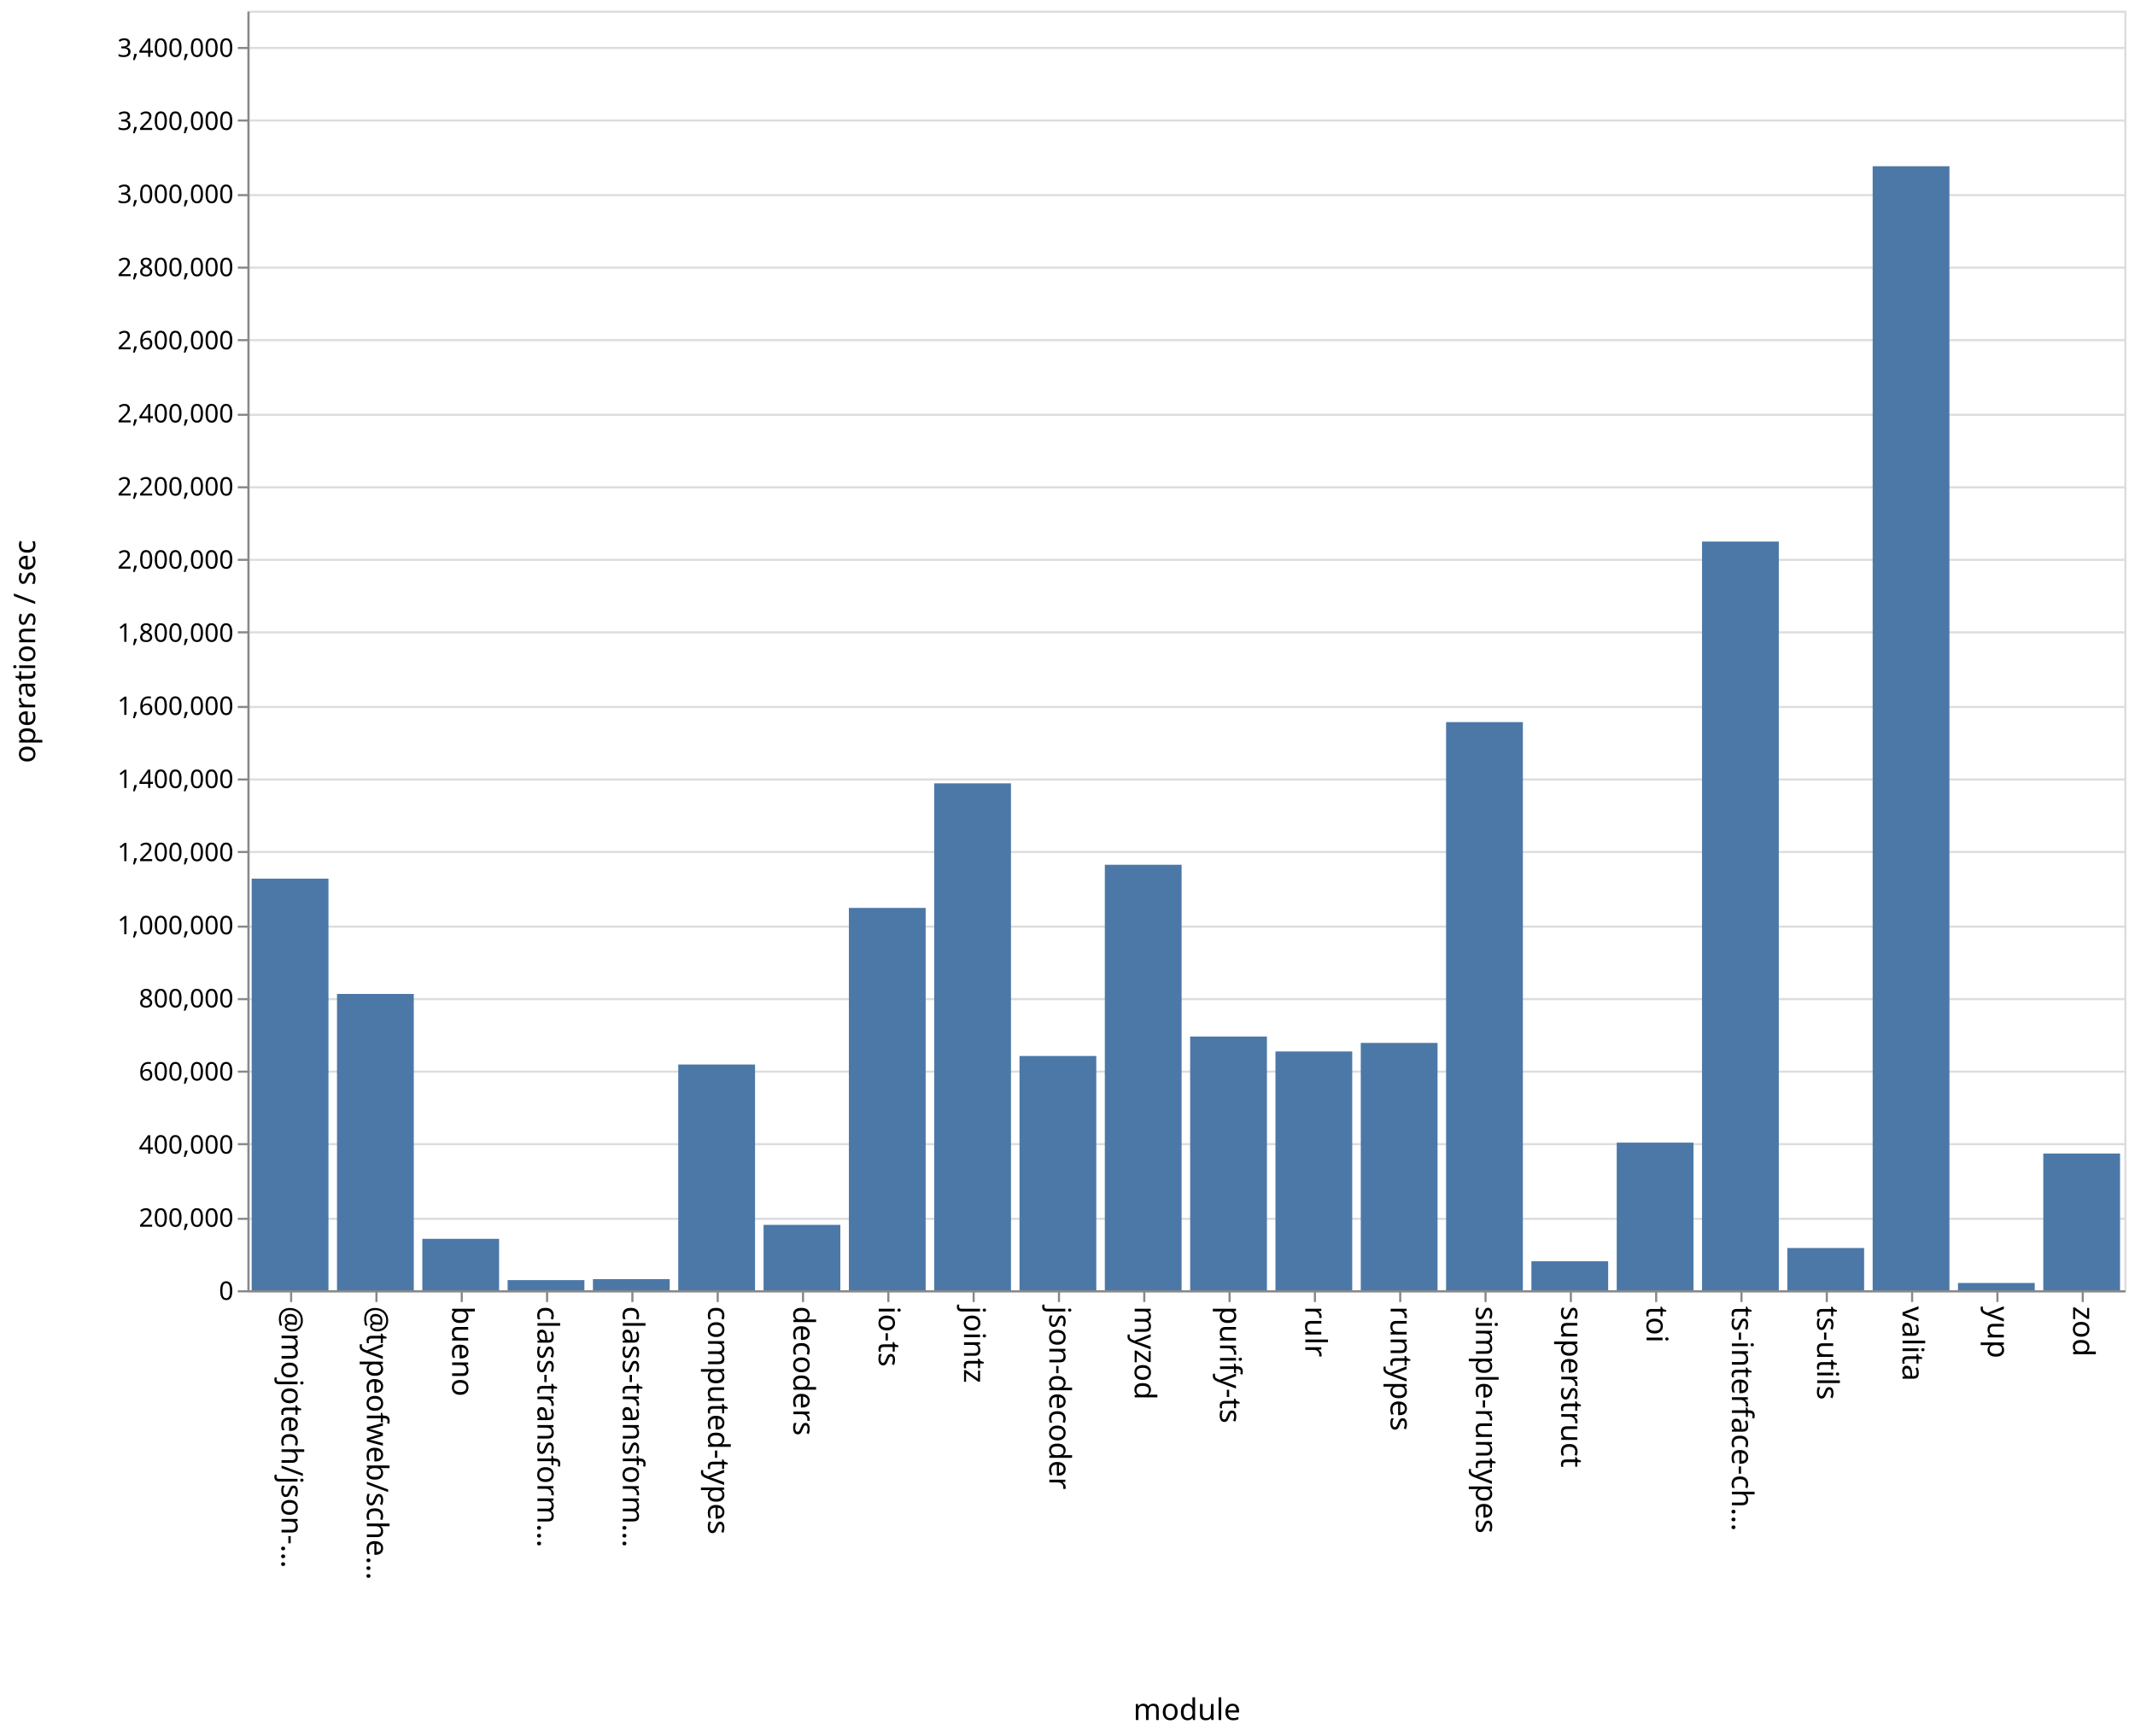
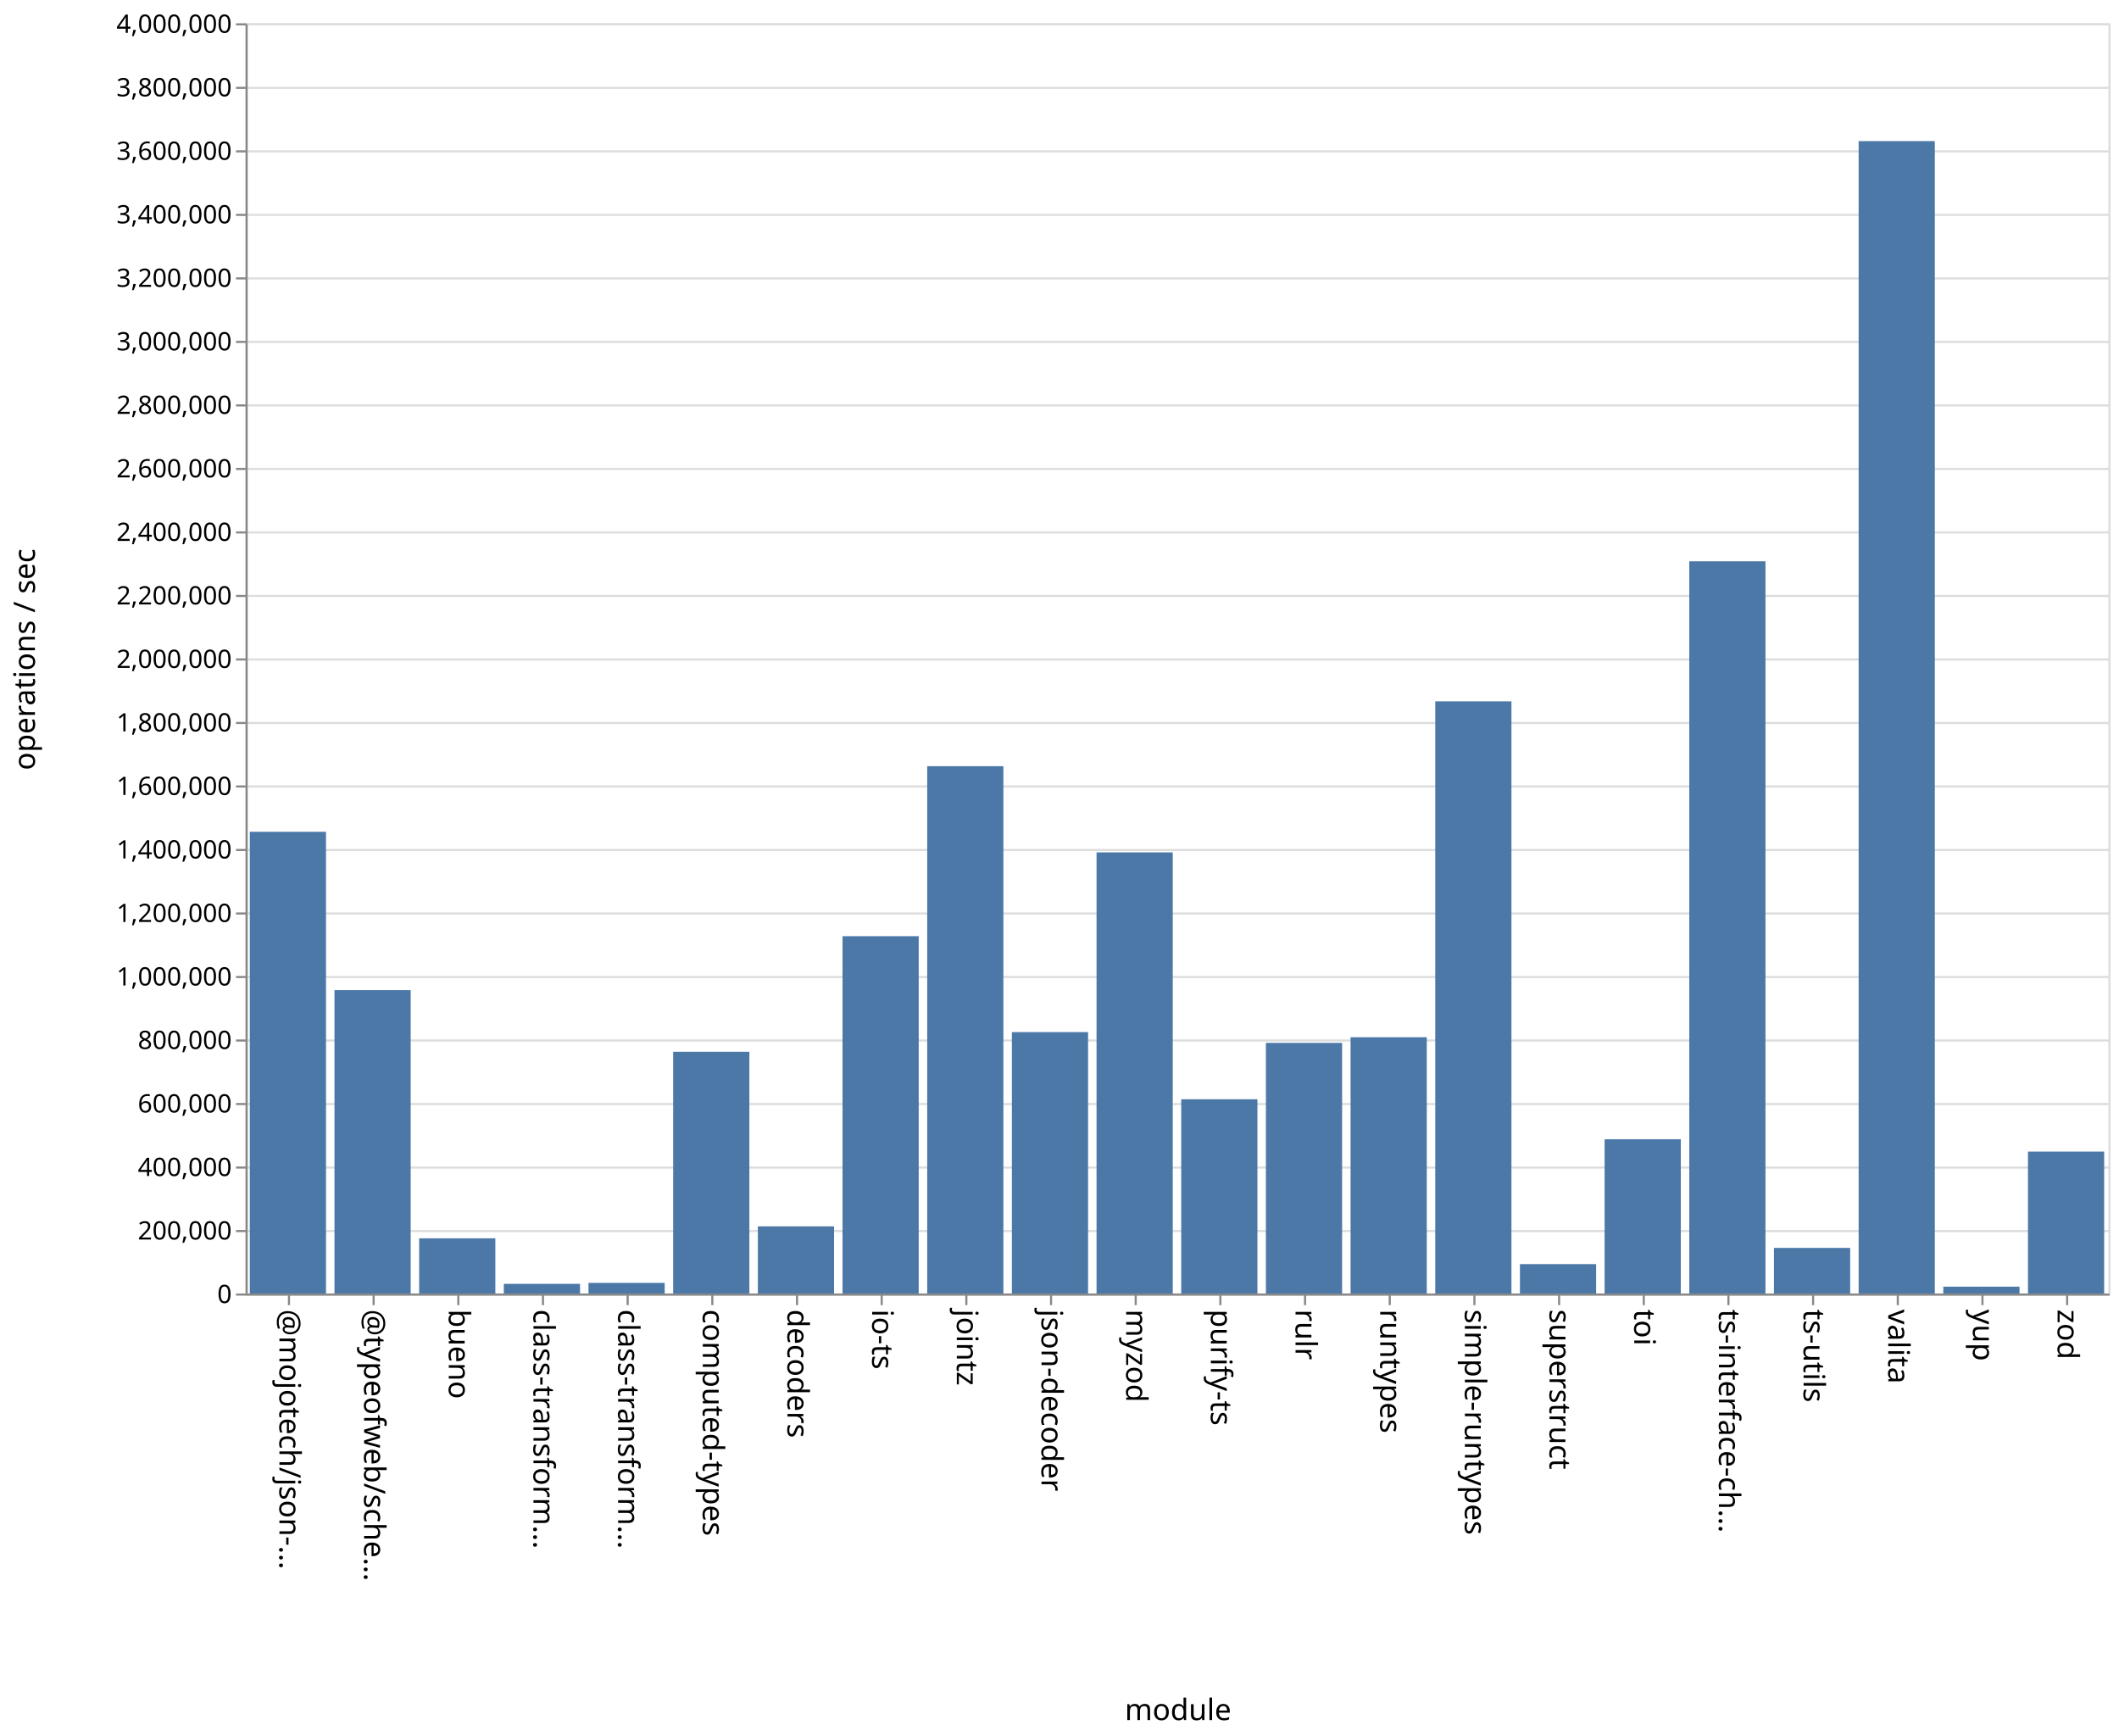
- <svg xmlns="http://www.w3.org/2000/svg" class="marks" width="1001" height="814">
-   <path fill="#fff" d="M0 0h1001v814H0z" />
+ <svg xmlns="http://www.w3.org/2000/svg" class="marks" width="1001" height="820">
+   <path fill="#fff" d="M0 0h1001v820H0z" />
  <g class="mark-group role-frame root" aria-roledescription="group mark container" fill="none" stroke-miterlimit="10">
-     <path class="background" aria-hidden="true" d="M116.5 5.5h880v600h-880Z" stroke="#ddd" />
-     <g class="mark-group role-axis" aria-roledescription="axis" aria-label="Y-axis for a linear scale with values from 0 to 3,500,000">
-       <path class="background" aria-hidden="true" d="M116.5 5.5Z" pointer-events="none" />
+     <path class="background" aria-hidden="true" d="M116.5 11.5h880v600h-880Z" stroke="#ddd" />
+     <g class="mark-group role-axis" aria-roledescription="axis" aria-label="Y-axis for a linear scale with values from 0 to 4,000,000">
+       <path class="background" aria-hidden="true" d="M116.5 11.5Z" pointer-events="none" />
      <g class="mark-rule role-axis-grid" pointer-events="none" stroke="#ddd">
-         <path d="M116.5 605.5h880M116.5 571.5h880M116.5 536.5h880M116.5 502.5h880M116.5 468.5h880M116.5 434.5h880M116.5 399.5h880M116.5 365.5h880M116.5 331.5h880M116.5 296.5h880M116.5 262.5h880M116.5 228.5h880M116.5 194.5h880M116.5 159.5h880M116.5 125.5h880M116.5 91.5h880M116.5 56.5h880M116.5 22.5h880" />
+         <path d="M116.5 611.5h880M116.5 581.5h880M116.5 551.5h880M116.5 521.5h880M116.5 491.5h880M116.5 461.5h880M116.5 431.5h880M116.5 401.5h880M116.5 371.5h880M116.5 341.5h880M116.5 311.5h880M116.5 281.5h880M116.5 251.5h880M116.5 221.5h880M116.5 191.5h880M116.5 161.5h880M116.5 131.5h880M116.5 101.5h880M116.5 71.5h880M116.5 41.5h880M116.5 11.5h880" />
      </g>
    </g>
    <g pointer-events="none" class="mark-group role-axis" aria-roledescription="axis" aria-label="X-axis titled 'module' for a discrete scale with 22 values: @mojotech/json-type-validation, @typeofweb/schema, bueno, class-transformer-validator-async, class-transformer-validator-sync, ending with zod">
-       <path class="background" aria-hidden="true" d="M116.5 605.5Z" />
+       <path class="background" aria-hidden="true" d="M116.5 611.5Z" />
      <g class="mark-rule role-axis-tick" stroke="#888">
-         <path d="M136.5 605.5v5M176.5 605.5v5M216.5 605.5v5M256.5 605.5v5M296.5 605.5v5M336.5 605.5v5M376.5 605.5v5M416.5 605.5v5M456.5 605.5v5M496.5 605.5v5M536.5 605.5v5M576.5 605.5v5M616.5 605.5v5M656.5 605.5v5M696.5 605.5v5M736.5 605.5v5M776.5 605.5v5M816.5 605.5v5M856.5 605.5v5M896.5 605.5v5M936.5 605.5v5M976.5 605.5v5" />
+         <path d="M136.5 611.5v5M176.5 611.5v5M216.5 611.5v5M256.5 611.5v5M296.5 611.5v5M336.5 611.5v5M376.5 611.5v5M416.5 611.5v5M456.5 611.5v5M496.5 611.5v5M536.5 611.5v5M576.5 611.5v5M616.5 611.5v5M656.5 611.5v5M696.5 611.5v5M736.5 611.5v5M776.5 611.5v5M816.5 611.5v5M856.5 611.5v5M896.5 611.5v5M936.5 611.5v5M976.5 611.5v5" />
      </g>
      <g class="mark-text role-axis-label" font-family="sans-serif" font-size="14" fill="#000">
-         <text transform="rotate(90 -240.25 372.25)">@mojotech/json-…</text>
-         <text transform="rotate(90 -220.25 392.25)">@typeofweb/sche…</text>
-         <text transform="rotate(90 -200.25 412.25)">bueno</text>
-         <text transform="rotate(90 -180.25 432.25)">class-transform…</text>
-         <text transform="rotate(90 -160.25 452.25)">class-transform…</text>
-         <text transform="rotate(90 -140.25 472.25)">computed-types</text>
-         <text transform="rotate(90 -120.25 492.25)">decoders</text>
-         <text transform="rotate(90 -100.25 512.25)">io-ts</text>
-         <text transform="rotate(90 -80.25 532.25)">jointz</text>
-         <text transform="rotate(90 -60.25 552.25)">json-decoder</text>
-         <text transform="rotate(90 -40.25 572.25)">myzod</text>
-         <text transform="rotate(90 -20.25 592.25)">purify-ts</text>
-         <text transform="rotate(90 -.25 612.25)">rulr</text>
-         <text transform="rotate(90 19.75 632.25)">runtypes</text>
-         <text transform="rotate(90 39.75 652.25)">simple-runtypes</text>
-         <text transform="rotate(90 59.75 672.25)">superstruct</text>
-         <text transform="rotate(90 79.75 692.25)">toi</text>
-         <text transform="rotate(90 99.75 712.25)">ts-interface-ch…</text>
-         <text transform="rotate(90 119.75 732.25)">ts-utils</text>
-         <text transform="rotate(90 139.75 752.25)">valita</text>
-         <text transform="rotate(90 159.75 772.25)">yup</text>
-         <text transform="rotate(90 179.75 792.25)">zod</text>
+         <text transform="rotate(90 -243.25 375.25)">@mojotech/json-…</text>
+         <text transform="rotate(90 -223.25 395.25)">@typeofweb/sche…</text>
+         <text transform="rotate(90 -203.25 415.25)">bueno</text>
+         <text transform="rotate(90 -183.25 435.25)">class-transform…</text>
+         <text transform="rotate(90 -163.25 455.25)">class-transform…</text>
+         <text transform="rotate(90 -143.25 475.25)">computed-types</text>
+         <text transform="rotate(90 -123.25 495.25)">decoders</text>
+         <text transform="rotate(90 -103.25 515.25)">io-ts</text>
+         <text transform="rotate(90 -83.25 535.25)">jointz</text>
+         <text transform="rotate(90 -63.25 555.25)">json-decoder</text>
+         <text transform="rotate(90 -43.25 575.25)">myzod</text>
+         <text transform="rotate(90 -23.25 595.25)">purify-ts</text>
+         <text transform="rotate(90 -3.25 615.25)">rulr</text>
+         <text transform="rotate(90 16.75 635.25)">runtypes</text>
+         <text transform="rotate(90 36.75 655.25)">simple-runtypes</text>
+         <text transform="rotate(90 56.75 675.25)">superstruct</text>
+         <text transform="rotate(90 76.75 695.25)">toi</text>
+         <text transform="rotate(90 96.75 715.25)">ts-interface-ch…</text>
+         <text transform="rotate(90 116.75 735.25)">ts-utils</text>
+         <text transform="rotate(90 136.75 755.25)">valita</text>
+         <text transform="rotate(90 156.75 775.25)">yup</text>
+         <text transform="rotate(90 176.75 795.25)">zod</text>
      </g>
-       <path stroke="#888" d="M116.5 605.5h880" class="mark-rule role-axis-domain" />
-       <text text-anchor="middle" transform="translate(556.5 806.5)" font-family="sans-serif" font-size="14" fill="#000" class="mark-text role-axis-title">module</text>
+       <path stroke="#888" d="M116.5 611.5h880" class="mark-rule role-axis-domain" />
+       <text text-anchor="middle" transform="translate(556.5 812.5)" font-family="sans-serif" font-size="14" fill="#000" class="mark-text role-axis-title">module</text>
    </g>
-     <g pointer-events="none" class="mark-group role-axis" aria-roledescription="axis" aria-label="Y-axis titled 'operations / sec' for a linear scale with values from 0 to 3,500,000">
-       <path class="background" aria-hidden="true" d="M116.5 5.5Z" />
+     <g pointer-events="none" class="mark-group role-axis" aria-roledescription="axis" aria-label="Y-axis titled 'operations / sec' for a linear scale with values from 0 to 4,000,000">
+       <path class="background" aria-hidden="true" d="M116.5 11.5Z" />
      <g class="mark-rule role-axis-tick" stroke="#888">
-         <path d="M116.5 605.5h-5M116.5 571.5h-5M116.5 536.5h-5M116.5 502.5h-5M116.5 468.5h-5M116.5 434.5h-5M116.5 399.5h-5M116.5 365.5h-5M116.5 331.5h-5M116.5 296.5h-5M116.5 262.5h-5M116.5 228.5h-5M116.5 194.5h-5M116.5 159.5h-5M116.5 125.5h-5M116.5 91.5h-5M116.5 56.5h-5M116.5 22.5h-5" />
+         <path d="M116.5 611.5h-5M116.5 581.5h-5M116.5 551.5h-5M116.5 521.5h-5M116.5 491.5h-5M116.5 461.5h-5M116.5 431.5h-5M116.5 401.5h-5M116.5 371.5h-5M116.5 341.5h-5M116.5 311.5h-5M116.5 281.5h-5M116.5 251.5h-5M116.5 221.5h-5M116.5 191.5h-5M116.5 161.5h-5M116.5 131.5h-5M116.5 101.5h-5M116.5 71.5h-5M116.5 41.5h-5M116.5 11.5h-5" />
      </g>
      <g class="mark-text role-axis-label" text-anchor="end" font-family="sans-serif" font-size="12" fill="#000">
-         <text transform="translate(109.5 609.5)">0</text>
-         <text transform="translate(109.5 575.214)">200,000</text>
-         <text transform="translate(109.5 540.929)">400,000</text>
-         <text transform="translate(109.5 506.643)">600,000</text>
-         <text transform="translate(109.5 472.357)">800,000</text>
-         <text transform="translate(109.5 438.071)">1,000,000</text>
-         <text transform="translate(109.5 403.786)">1,200,000</text>
-         <text transform="translate(109.5 369.5)">1,400,000</text>
-         <text transform="translate(109.5 335.214)">1,600,000</text>
-         <text transform="translate(109.5 300.929)">1,800,000</text>
-         <text transform="translate(109.5 266.643)">2,000,000</text>
-         <text transform="translate(109.5 232.357)">2,200,000</text>
-         <text transform="translate(109.5 198.071)">2,400,000</text>
-         <text transform="translate(109.5 163.786)">2,600,000</text>
-         <text transform="translate(109.5 129.5)">2,800,000</text>
-         <text transform="translate(109.5 95.214)">3,000,000</text>
-         <text transform="translate(109.5 60.929)">3,200,000</text>
-         <text transform="translate(109.5 26.643)">3,400,000</text>
+         <text transform="translate(109.5 615.5)">0</text>
+         <text transform="translate(109.5 585.5)">200,000</text>
+         <text transform="translate(109.5 555.5)">400,000</text>
+         <text transform="translate(109.5 525.5)">600,000</text>
+         <text transform="translate(109.5 495.5)">800,000</text>
+         <text transform="translate(109.5 465.5)">1,000,000</text>
+         <text transform="translate(109.5 435.5)">1,200,000</text>
+         <text transform="translate(109.5 405.5)">1,400,000</text>
+         <text transform="translate(109.5 375.5)">1,600,000</text>
+         <text transform="translate(109.5 345.5)">1,800,000</text>
+         <text transform="translate(109.5 315.5)">2,000,000</text>
+         <text transform="translate(109.5 285.5)">2,200,000</text>
+         <text transform="translate(109.5 255.5)">2,400,000</text>
+         <text transform="translate(109.5 225.5)">2,600,000</text>
+         <text transform="translate(109.5 195.5)">2,800,000</text>
+         <text transform="translate(109.5 165.5)">3,000,000</text>
+         <text transform="translate(109.5 135.5)">3,200,000</text>
+         <text transform="translate(109.5 105.5)">3,400,000</text>
+         <text transform="translate(109.5 75.5)">3,600,000</text>
+         <text transform="translate(109.5 45.5)">3,800,000</text>
+         <text transform="translate(109.5 15.5)">4,000,000</text>
      </g>
-       <path stroke="#888" d="M116.5 605.5V5.5" class="mark-rule role-axis-domain" />
-       <text text-anchor="middle" transform="rotate(-90 161 144.5)" font-family="sans-serif" font-size="14" fill="#000" class="mark-text role-axis-title">operations / sec</text>
+       <path stroke="#888" d="M116.5 611.5v-600" class="mark-rule role-axis-domain" />
+       <text text-anchor="middle" transform="rotate(-90 164 147.5)" font-family="sans-serif" font-size="14" fill="#000" class="mark-text role-axis-title">operations / sec</text>
    </g>
    <g class="mark-rect role-mark marks" aria-roledescription="rect mark container" fill="#4c78a8">
-       <path d="M198 580.891h36V605h-36ZM238 600.247h36V605h-36ZM278 599.78h36V605h-36ZM318 499.153h36V605h-36ZM358 574.344h36V605h-36ZM398 425.72h36V605h-36ZM438 367.31h36V605h-36ZM478 495.153h36V605h-36ZM118 411.996h36V605h-36ZM518 405.486h36V605h-36ZM558 486.032h36V605h-36ZM598 493.025h36V605h-36ZM638 489.021h36V605h-36ZM678 338.6h36V605h-36ZM718 591.411h36V605h-36ZM758 535.784h36V605h-36ZM798 253.94h36V605h-36ZM838 585.194h36V605h-36ZM158 466.059h36V605h-36ZM878 77.948h36V605h-36ZM918 601.585h36V605h-36ZM958 540.885h36V605h-36Z" />
+       <path d="M198 584.931h36V611h-36ZM238 606.436h36V611h-36ZM278 605.983h36V611h-36ZM318 496.818h36V611h-36ZM358 579.277h36V611h-36ZM398 442.217h36V611h-36ZM438 361.919h36V611h-36ZM478 487.522h36V611h-36ZM118 392.903h36V611h-36ZM518 402.624h36V611h-36ZM558 519.26h36V611h-36ZM598 492.614h36V611h-36ZM638 489.95h36V611h-36ZM678 331.288h36V611h-36ZM718 597.116h36V611h-36ZM758 538.144h36V611h-36ZM798 265.14h36V611h-36ZM838 589.456h36V611h-36ZM158 467.705h36V611h-36ZM878 66.653h36V611h-36ZM918 607.772h36V611h-36ZM958 543.963h36V611h-36Z" />
    </g>
  </g>
</svg>
